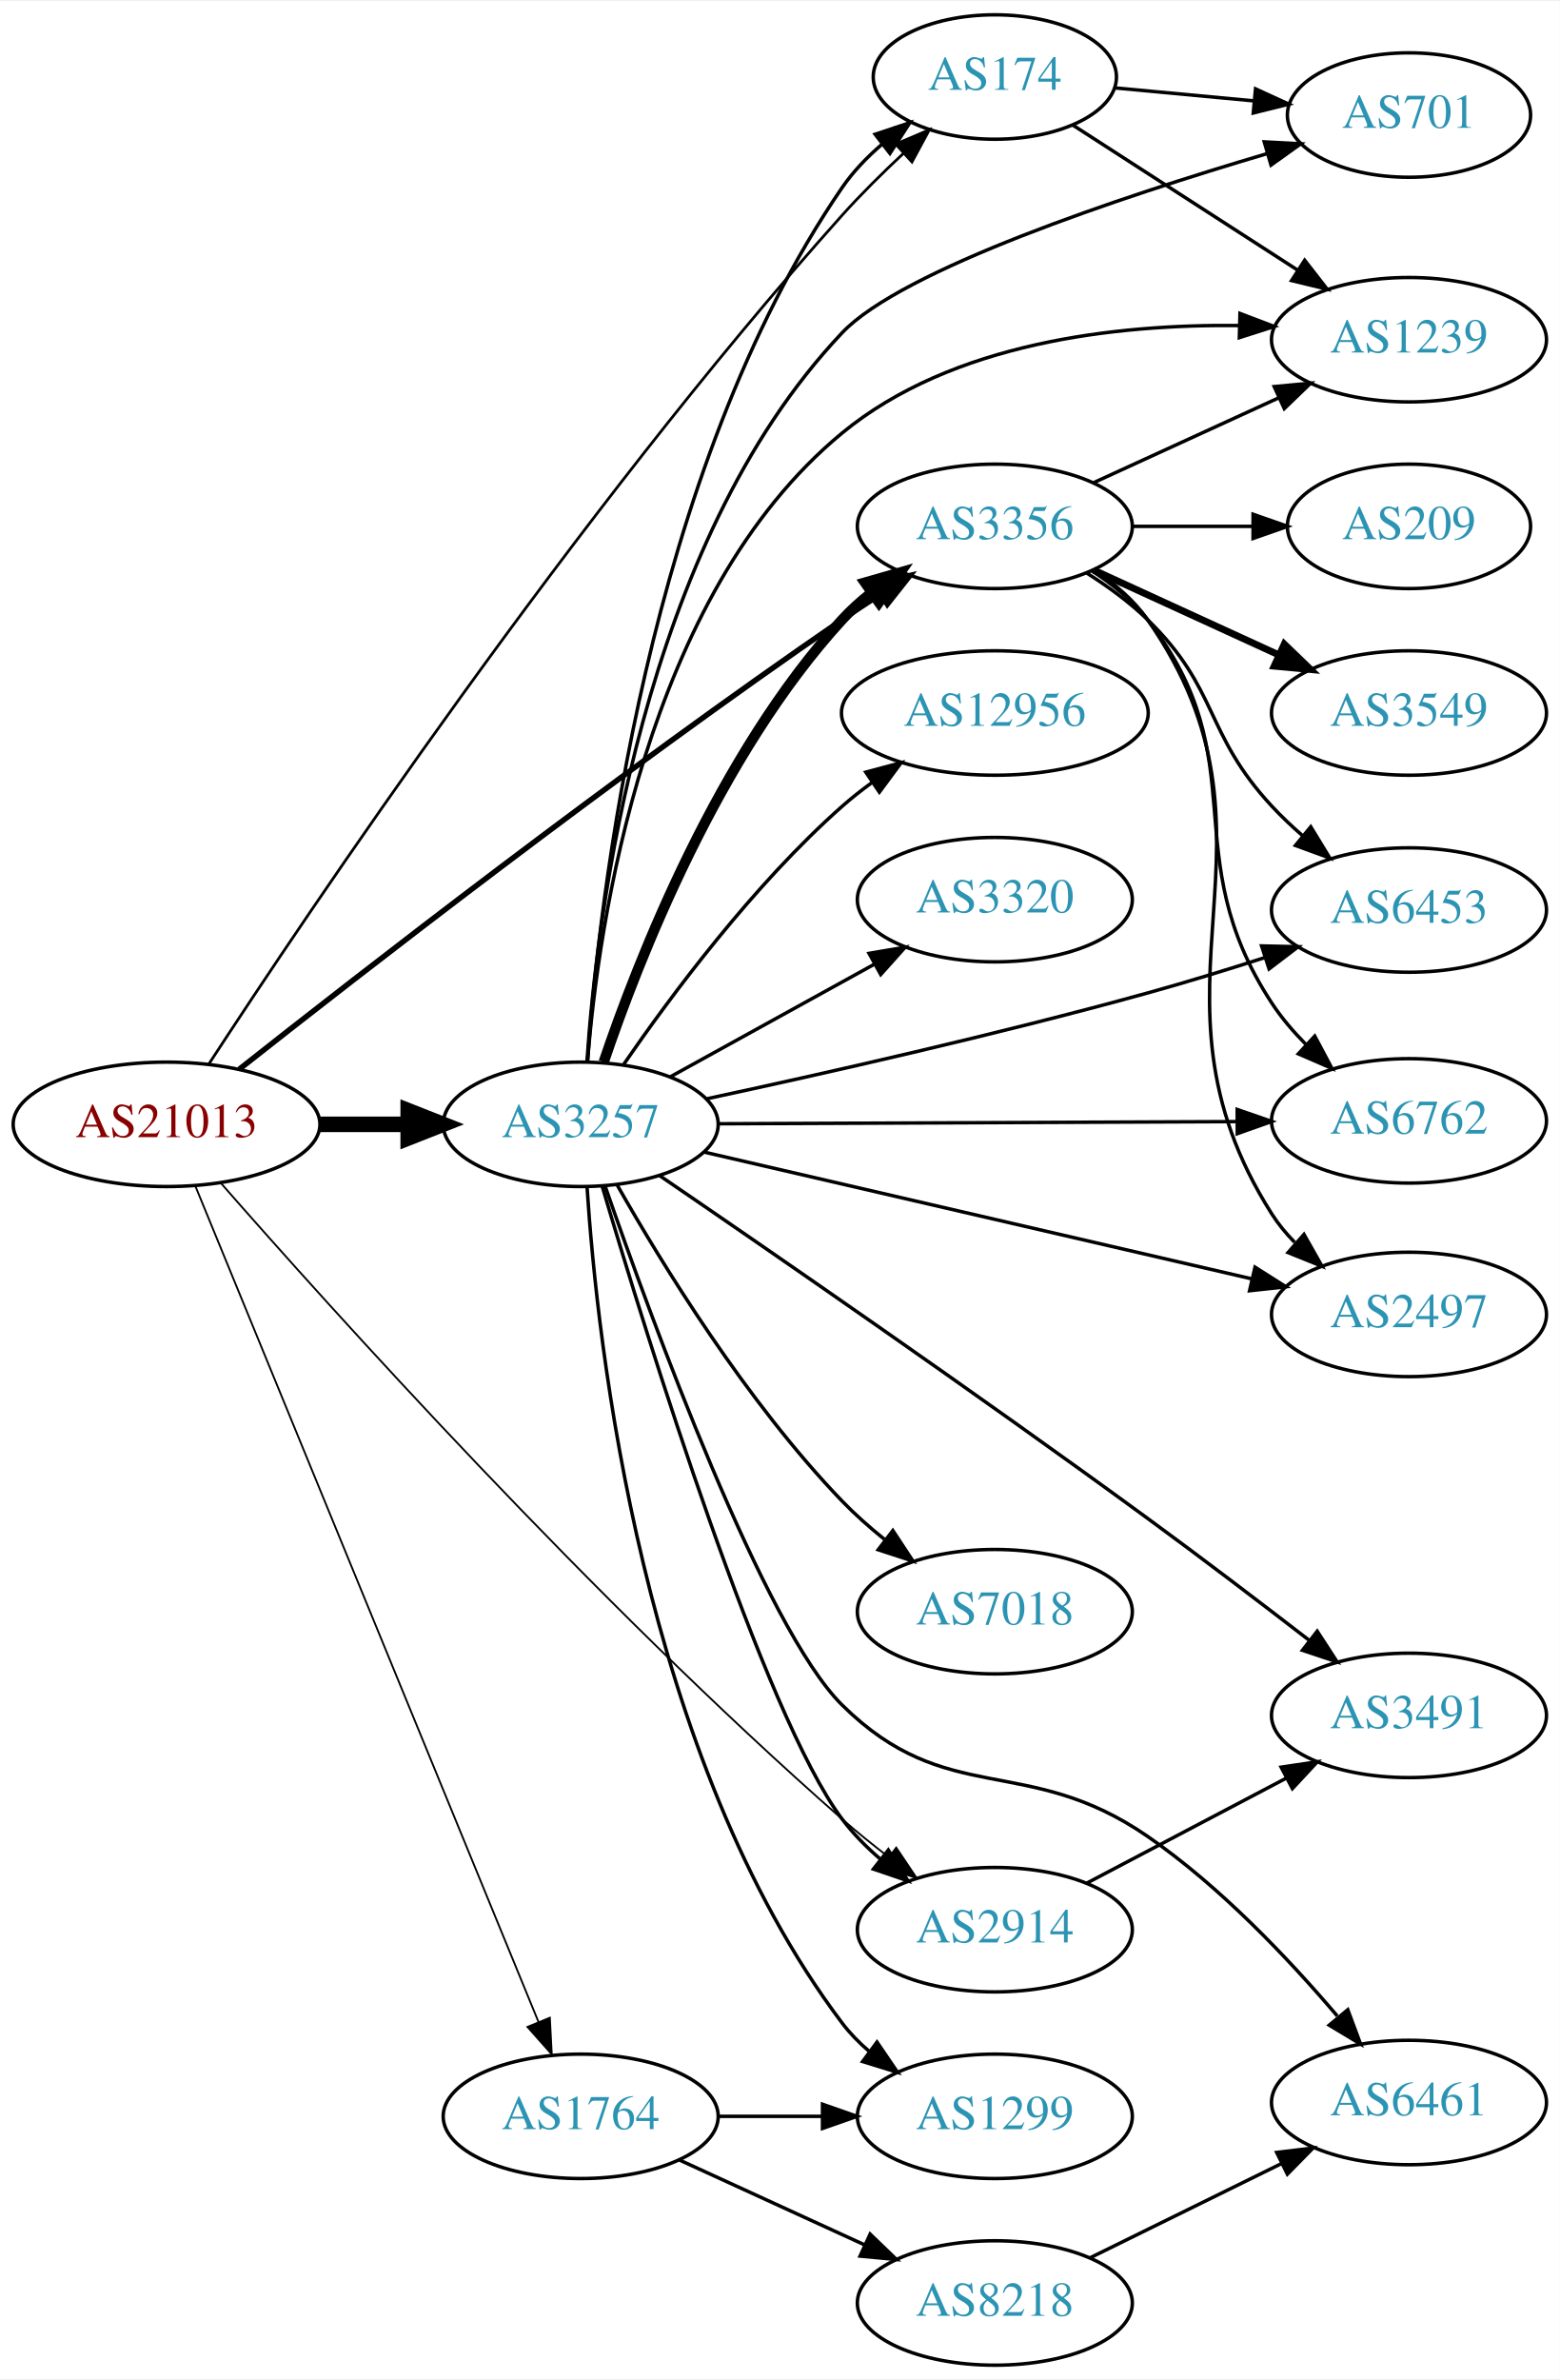
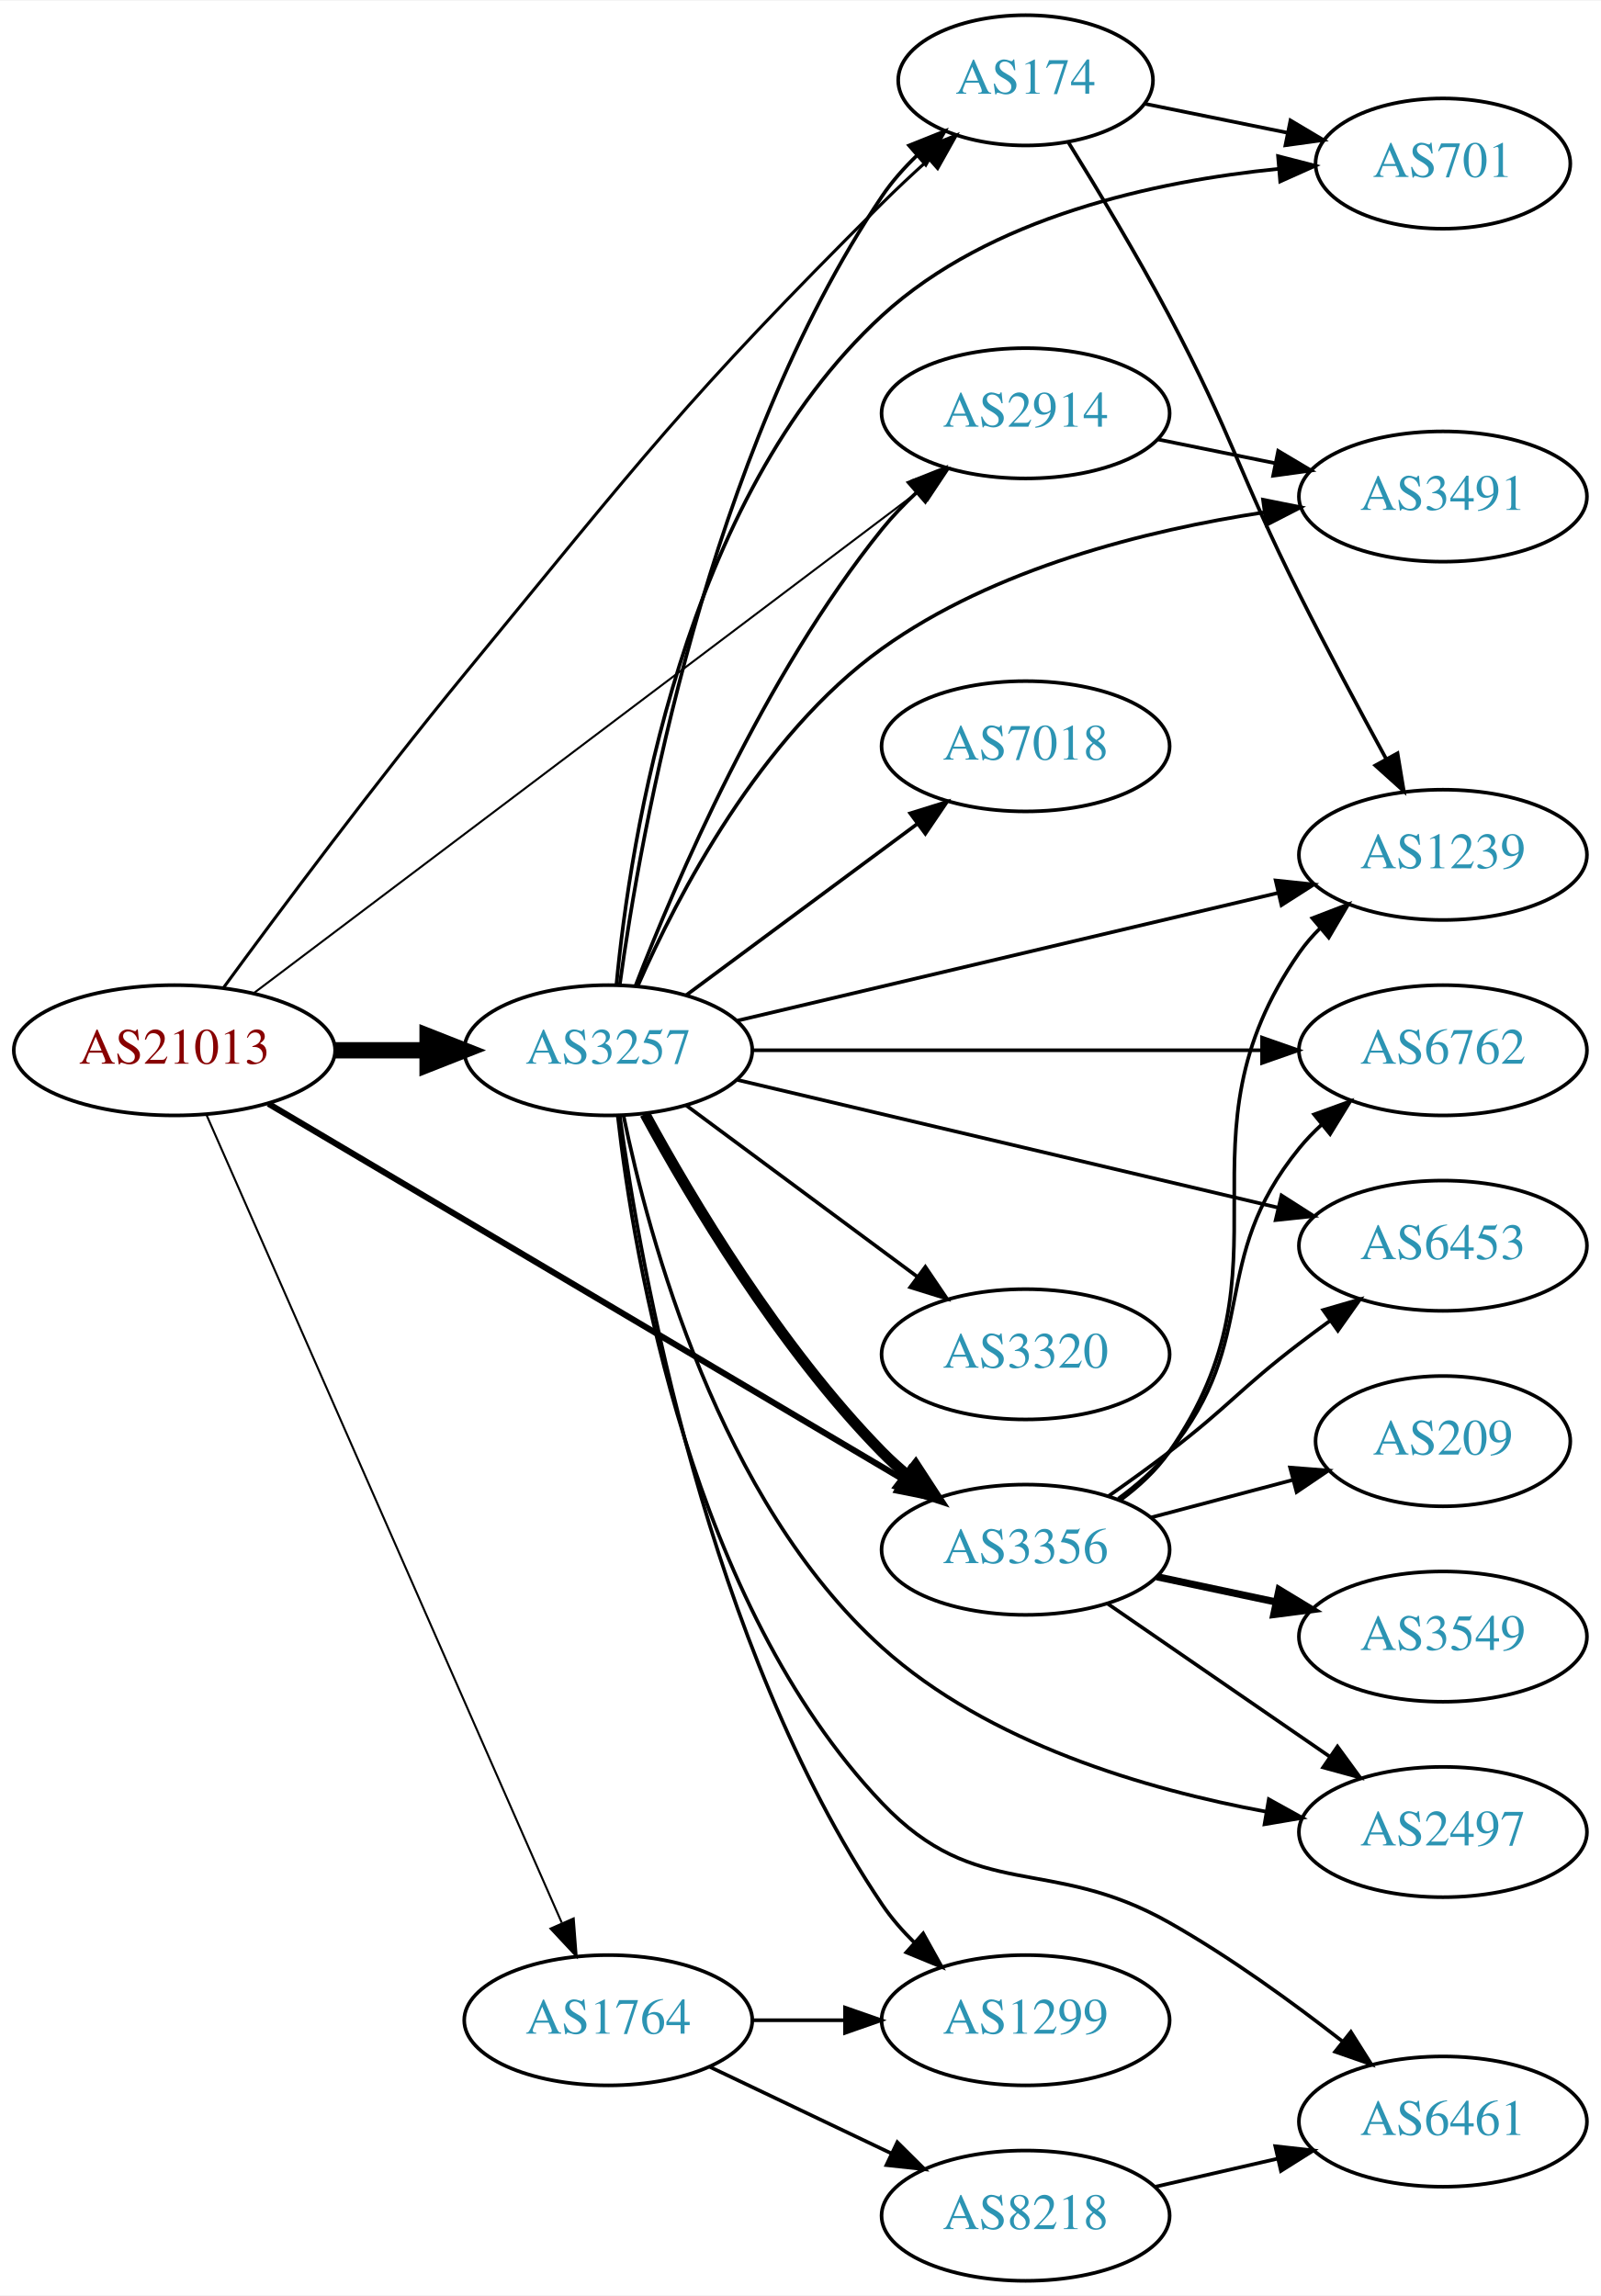
- <svg xmlns="http://www.w3.org/2000/svg" xmlns:xlink="http://www.w3.org/1999/xlink" width="451pt" height="688pt" viewBox="0.00 0.00 451.37 688.00">
-   <g id="graph0" class="graph" transform="scale(1 1) rotate(0) translate(4 684)">
-     <polygon fill="white" stroke="none" points="-4,4 -4,-684 447.37,-684 447.37,4 -4,4" />
+ <svg xmlns="http://www.w3.org/2000/svg" xmlns:xlink="http://www.w3.org/1999/xlink" width="442pt" height="634pt" viewBox="0.00 0.00 442.27 634.00">
+   <g id="graph0" class="graph" transform="scale(1 1) rotate(0) translate(4 630)">
+     <polygon fill="white" stroke="none" points="-4,4 -4,-630 438.271,-630 438.271,4 -4,4" />
    <g id="node1" class="node">
      <g id="a_node1">
        <a xlink:href="/asn/21013" xlink:title="AS21013 ~ Wels, AT [AT]">
-           <ellipse fill="#ffffff" stroke="black" cx="44.196" cy="-359" rx="44.393" ry="18" />
-           <text text-anchor="middle" x="44.196" y="-355.3" font-family="Times,serif" font-size="14.00" fill="#880000">AS21013</text>
+           <ellipse fill="#ffffff" stroke="black" cx="44.196" cy="-340" rx="44.393" ry="18" />
+           <text text-anchor="middle" x="44.196" y="-336.3" font-family="Times,serif" font-size="14.00" fill="#880000">AS21013</text>
        </a>
      </g>
    </g>
    <g id="node2" class="node">
      <g id="a_node2">
        <a xlink:href="/asn/174" xlink:title="AS174 ~ Cogent Communications [US]">
-           <ellipse fill="#ffffff" stroke="black" cx="283.881" cy="-662" rx="35.194" ry="18" />
-           <text text-anchor="middle" x="283.881" y="-658.3" font-family="Times,serif" font-size="14.00" fill="#2c94b3">AS174</text>
+           <ellipse fill="#ffffff" stroke="black" cx="279.332" cy="-608" rx="35.194" ry="18" />
+           <text text-anchor="middle" x="279.332" y="-604.3" font-family="Times,serif" font-size="14.00" fill="#2c94b3">AS174</text>
        </a>
      </g>
    </g>
    <g id="edge1" class="edge">
-       <path fill="none" stroke="black" stroke-width="0.794" d="M56.444,-376.463C84.788,-419.931 162.406,-535.694 239.685,-622 245.15,-628.103 251.428,-634.306 257.473,-639.948" />
-       <polygon fill="black" stroke="black" stroke-width="0.794" points="255.18,-642.594 264.928,-646.744 259.896,-637.421 255.18,-642.594" />
+       <path fill="none" stroke="black" stroke-width="0.844" d="M57.708,-357.236C73.005,-378.116 99.889,-414.2 124.392,-444 173.44,-503.651 184.969,-519.502 239.685,-574 243.722,-578.02 248.144,-582.147 252.51,-586.077" />
+       <polygon fill="black" stroke="black" stroke-width="0.844" points="250.399,-588.882 260.213,-592.875 255.031,-583.634 250.399,-588.882" />
    </g>
    <g id="node3" class="node">
      <g id="a_node3">
        <a xlink:href="/asn/1764" xlink:title="AS1764 ~ NEXTLAYER-AS [AT]">
          <ellipse fill="#ffffff" stroke="black" cx="164.039" cy="-72" rx="39.794" ry="18" />
          <text text-anchor="middle" x="164.039" y="-68.3" font-family="Times,serif" font-size="14.00" fill="#2c94b3">AS1764</text>
        </a>
      </g>
    </g>
    <g id="edge2" class="edge">
-       <path fill="none" stroke="black" stroke-width="0.529" d="M52.568,-341.047C72.573,-292.324 127.981,-157.381 151.856,-99.235" />
-       <polygon fill="black" stroke="black" stroke-width="0.529" points="155.109,-100.526 155.67,-89.946 148.634,-97.868 155.109,-100.526" />
+       <path fill="none" stroke="black" stroke-width="0.562" d="M53.111,-322C73.369,-275.928 127.186,-153.536 151.191,-98.943" />
+       <polygon fill="black" stroke="black" stroke-width="0.562" points="154.491,-100.135 155.312,-89.572 148.083,-97.317 154.491,-100.135" />
    </g>
    <g id="node4" class="node">
      <g id="a_node4">
        <a xlink:href="/asn/2914" xlink:title="AS2914 ~ NTT America, Inc. [US]">
-           <ellipse fill="#ffffff" stroke="black" cx="283.881" cy="-126" rx="39.794" ry="18" />
-           <text text-anchor="middle" x="283.881" y="-122.3" font-family="Times,serif" font-size="14.00" fill="#2c94b3">AS2914</text>
+           <ellipse fill="#ffffff" stroke="black" cx="279.332" cy="-516" rx="39.794" ry="18" />
+           <text text-anchor="middle" x="279.332" y="-512.3" font-family="Times,serif" font-size="14.00" fill="#2c94b3">AS2914</text>
        </a>
      </g>
    </g>
    <g id="edge3" class="edge">
-       <path fill="none" stroke="black" stroke-width="0.529" d="M59.963,-341.94C91.356,-306.093 167.751,-221.056 239.685,-158 243.896,-154.309 248.506,-150.59 253.096,-147.059" />
-       <polygon fill="black" stroke="black" stroke-width="0.529" points="255.342,-149.75 261.248,-140.954 251.146,-144.147 255.342,-149.75" />
+       <path fill="none" stroke="black" stroke-width="0.562" d="M66.296,-355.929C108.38,-387.699 202.765,-458.953 250.114,-494.697" />
+       <polygon fill="black" stroke="black" stroke-width="0.562" points="248.022,-497.504 258.112,-500.736 252.24,-491.917 248.022,-497.504" />
    </g>
    <g id="node5" class="node">
      <g id="a_node5">
        <a xlink:href="/asn/3257" xlink:title="AS3257 ~ GTT [DE]">
-           <ellipse fill="#ffffff" stroke="black" cx="164.039" cy="-359" rx="39.794" ry="18" />
-           <text text-anchor="middle" x="164.039" y="-355.3" font-family="Times,serif" font-size="14.00" fill="#2c94b3">AS3257</text>
+           <ellipse fill="#ffffff" stroke="black" cx="164.039" cy="-340" rx="39.794" ry="18" />
+           <text text-anchor="middle" x="164.039" y="-336.3" font-family="Times,serif" font-size="14.00" fill="#2c94b3">AS3257</text>
        </a>
      </g>
    </g>
    <g id="edge4" class="edge">
-       <path fill="none" stroke="black" stroke-width="4.5" d="M88.407,-359C96.72,-359 105.482,-359 113.965,-359" />
-       <polygon fill="black" stroke="black" stroke-width="4.5" points="114.123,-362.938 124.123,-359 114.123,-355.063 114.123,-362.938" />
+       <path fill="none" stroke="black" stroke-width="4.5" d="M88.407,-340C96.72,-340 105.482,-340 113.965,-340" />
+       <polygon fill="black" stroke="black" stroke-width="4.5" points="114.123,-343.938 124.123,-340 114.123,-336.063 114.123,-343.938" />
    </g>
    <g id="node6" class="node">
      <g id="a_node6">
        <a xlink:href="/asn/3356" xlink:title="AS3356 ~ Level 3 Parent, LLC [US]">
-           <ellipse fill="#ffffff" stroke="black" cx="283.881" cy="-532" rx="39.794" ry="18" />
-           <text text-anchor="middle" x="283.881" y="-528.3" font-family="Times,serif" font-size="14.00" fill="#2c94b3">AS3356</text>
+           <ellipse fill="#ffffff" stroke="black" cx="279.332" cy="-202" rx="39.794" ry="18" />
+           <text text-anchor="middle" x="279.332" y="-198.3" font-family="Times,serif" font-size="14.00" fill="#2c94b3">AS3356</text>
        </a>
      </g>
    </g>
    <g id="edge5" class="edge">
-       <path fill="none" stroke="black" stroke-width="1.588" d="M65.219,-374.927C100.024,-402.407 174.232,-460.097 239.685,-505 243.213,-507.42 246.95,-509.89 250.691,-512.304" />
-       <polygon fill="black" stroke="black" stroke-width="1.588" points="249.012,-515.384 259.331,-517.786 252.763,-509.473 249.012,-515.384" />
+       <path fill="none" stroke="black" stroke-width="1.688" d="M70.146,-325.232C112.433,-300.2 198.178,-249.445 245.362,-221.516" />
+       <polygon fill="black" stroke="black" stroke-width="1.688" points="247.438,-224.354 254.26,-216.249 243.872,-218.331 247.438,-224.354" />
    </g>
    <g id="node7" class="node">
      <g id="a_node7">
        <a xlink:href="/asn/701" xlink:title="AS701 ~ UUNET [US]">
-           <ellipse fill="#ffffff" stroke="black" cx="403.724" cy="-651" rx="35.194" ry="18" />
-           <text text-anchor="middle" x="403.724" y="-647.3" font-family="Times,serif" font-size="14.00" fill="#2c94b3">AS701</text>
+           <ellipse fill="#ffffff" stroke="black" cx="394.625" cy="-585" rx="35.194" ry="18" />
+           <text text-anchor="middle" x="394.625" y="-581.3" font-family="Times,serif" font-size="14.00" fill="#2c94b3">AS701</text>
        </a>
      </g>
    </g>
    <g id="edge6" class="edge">
-       <path fill="none" stroke="black" d="M318.65,-658.848C331.101,-657.686 345.396,-656.351 358.625,-655.116" />
-       <polygon fill="black" stroke="black" points="359.318,-658.567 368.95,-654.153 358.668,-651.597 359.318,-658.567" />
+       <path fill="none" stroke="black" d="M312.192,-601.532C324.379,-599.058 338.474,-596.196 351.475,-593.557" />
+       <polygon fill="black" stroke="black" points="352.508,-596.919 361.611,-591.499 351.115,-590.059 352.508,-596.919" />
    </g>
    <g id="node8" class="node">
      <g id="a_node8">
        <a xlink:href="/asn/1239" xlink:title="AS1239 ~ Sprint [US]">
-           <ellipse fill="#ffffff" stroke="black" cx="403.724" cy="-586" rx="39.794" ry="18" />
-           <text text-anchor="middle" x="403.724" y="-582.3" font-family="Times,serif" font-size="14.00" fill="#2c94b3">AS1239</text>
+           <ellipse fill="#ffffff" stroke="black" cx="394.625" cy="-394" rx="39.794" ry="18" />
+           <text text-anchor="middle" x="394.625" y="-390.3" font-family="Times,serif" font-size="14.00" fill="#2c94b3">AS1239</text>
        </a>
      </g>
    </g>
    <g id="edge7" class="edge">
-       <path fill="none" stroke="black" d="M306.495,-648.06C324.67,-636.339 350.889,-619.43 371.371,-606.221" />
-       <polygon fill="black" stroke="black" points="373.535,-608.99 380.042,-600.628 369.741,-603.107 373.535,-608.99" />
+       <path fill="none" stroke="black" d="M291.139,-590.885C299.165,-577.93 310.194,-559.592 318.978,-543 336.653,-509.612 338.038,-499.767 354.978,-466 362.628,-450.752 371.618,-433.942 379.002,-420.402" />
+       <polygon fill="black" stroke="black" points="382.083,-422.062 383.82,-411.611 375.945,-418.698 382.083,-422.062" />
    </g>
    <g id="node9" class="node">
      <g id="a_node9">
        <a xlink:href="/asn/8218" xlink:title="AS8218 ~ legacy Neotelecoms [FR]">
-           <ellipse fill="#ffffff" stroke="black" cx="283.881" cy="-18" rx="39.794" ry="18" />
-           <text text-anchor="middle" x="283.881" y="-14.3" font-family="Times,serif" font-size="14.00" fill="#2c94b3">AS8218</text>
+           <ellipse fill="#ffffff" stroke="black" cx="279.332" cy="-18" rx="39.794" ry="18" />
+           <text text-anchor="middle" x="279.332" y="-14.3" font-family="Times,serif" font-size="14.00" fill="#2c94b3">AS8218</text>
        </a>
      </g>
    </g>
    <g id="edge8" class="edge">
-       <path fill="none" stroke="black" d="M192.667,-59.339C208.624,-52.027 228.895,-42.739 246.178,-34.819" />
-       <polygon fill="black" stroke="black" points="247.793,-37.929 255.425,-30.581 244.876,-31.565 247.793,-37.929" />
+       <path fill="none" stroke="black" d="M192.175,-59.066C207.169,-51.919 225.99,-42.948 242.213,-35.215" />
+       <polygon fill="black" stroke="black" points="243.895,-38.291 251.417,-30.829 240.884,-31.972 243.895,-38.291" />
    </g>
    <g id="node10" class="node">
      <g id="a_node10">
        <a xlink:href="/asn/1299" xlink:title="AS1299 ~ Telia Carrier [EU]">
-           <ellipse fill="#ffffff" stroke="black" cx="283.881" cy="-72" rx="39.794" ry="18" />
-           <text text-anchor="middle" x="283.881" y="-68.3" font-family="Times,serif" font-size="14.00" fill="#2c94b3">AS1299</text>
+           <ellipse fill="#ffffff" stroke="black" cx="279.332" cy="-72" rx="39.794" ry="18" />
+           <text text-anchor="middle" x="279.332" y="-68.3" font-family="Times,serif" font-size="14.00" fill="#2c94b3">AS1299</text>
        </a>
      </g>
    </g>
    <g id="edge9" class="edge">
-       <path fill="none" stroke="black" d="M203.951,-72C213.505,-72 223.854,-72 233.817,-72" />
-       <polygon fill="black" stroke="black" points="234.009,-75.5 244.009,-72 234.009,-68.5 234.009,-75.5" />
+       <path fill="none" stroke="black" d="M203.711,-72C211.914,-72 220.678,-72 229.21,-72" />
+       <polygon fill="black" stroke="black" points="229.449,-75.5 239.449,-72 229.449,-68.5 229.449,-75.5" />
    </g>
    <g id="node12" class="node">
      <g id="a_node12">
        <a xlink:href="/asn/3491" xlink:title="AS3491 ~ PCCW Global, Inc. [US]">
-           <ellipse fill="#ffffff" stroke="black" cx="403.724" cy="-188" rx="39.794" ry="18" />
-           <text text-anchor="middle" x="403.724" y="-184.3" font-family="Times,serif" font-size="14.00" fill="#2c94b3">AS3491</text>
+           <ellipse fill="#ffffff" stroke="black" cx="394.625" cy="-493" rx="39.794" ry="18" />
+           <text text-anchor="middle" x="394.625" y="-489.3" font-family="Times,serif" font-size="14.00" fill="#2c94b3">AS3491</text>
        </a>
      </g>
    </g>
    <g id="edge11" class="edge">
-       <path fill="none" stroke="black" d="M310.451,-139.453C327.361,-148.35 349.734,-160.121 368.215,-169.844" />
-       <polygon fill="black" stroke="black" points="366.724,-173.014 377.204,-174.573 369.983,-166.82 366.724,-173.014" />
-     </g>
-     <g id="edge15" class="edge">
-       <path fill="none" stroke="black" d="M166.011,-377.157C169.278,-423.345 183.115,-547.488 239.685,-630 242.852,-634.619 246.907,-638.83 251.26,-642.571" />
-       <polygon fill="black" stroke="black" points="249.239,-645.433 259.29,-648.785 253.523,-639.897 249.239,-645.433" />
+       <path fill="none" stroke="black" d="M315.867,-508.786C326.096,-506.709 337.396,-504.415 348.139,-502.234" />
+       <polygon fill="black" stroke="black" points="349.111,-505.608 358.215,-500.189 347.718,-498.748 349.111,-505.608" />
+     </g>
+     <g id="edge21" class="edge">
+       <path fill="none" stroke="black" d="M167.213,-358.079C172.933,-399.73 191.43,-504.361 239.685,-576 242.401,-580.032 245.77,-583.827 249.378,-587.297" />
+       <polygon fill="black" stroke="black" points="247.149,-589.998 256.986,-593.934 251.751,-584.723 247.149,-589.998" />
+     </g>
+     <g id="edge20" class="edge">
+       <path fill="none" stroke="black" d="M171.532,-357.728C182.561,-386.306 206.98,-443.451 239.685,-484 242.531,-487.528 245.816,-490.944 249.245,-494.147" />
+       <polygon fill="black" stroke="black" points="247.025,-496.855 256.865,-500.782 251.621,-491.576 247.025,-496.855" />
+     </g>
+     <g id="edge12" class="edge">
+       <path fill="none" stroke="black" stroke-width="3" d="M174.175,-322.402C186.78,-299.217 211.205,-257.992 239.685,-229 241.782,-226.865 244.069,-224.789 246.448,-222.799" />
+       <polygon fill="black" stroke="black" stroke-width="3" points="248.965,-225.278 254.751,-216.403 244.693,-219.733 248.965,-225.278" />
+     </g>
+     <g id="edge17" class="edge">
+       <path fill="none" stroke="black" d="M166.304,-358.197C170.059,-397.838 184.624,-492.482 239.685,-543 269.469,-570.326 315.308,-580.146 349.226,-583.539" />
+       <polygon fill="black" stroke="black" points="349.078,-587.039 359.338,-584.398 349.67,-580.064 349.078,-587.039" />
+     </g>
+     <g id="edge18" class="edge">
+       <path fill="none" stroke="black" d="M199.756,-348.201C239.731,-357.645 305.489,-373.179 349.172,-383.499" />
+       <polygon fill="black" stroke="black" points="348.419,-386.917 358.956,-385.81 350.028,-380.105 348.419,-386.917" />
    </g>
    <g id="edge23" class="edge">
-       <path fill="none" stroke="black" d="M170.298,-340.927C183.184,-297.432 216.932,-188.28 239.685,-158 242.828,-153.817 246.666,-149.931 250.744,-146.414" />
-       <polygon fill="black" stroke="black" points="253.057,-149.048 258.762,-140.121 248.735,-143.541 253.057,-149.048" />
-     </g>
-     <g id="edge18" class="edge">
-       <path fill="none" stroke="black" stroke-width="3" d="M170.7,-377.027C180.703,-406.59 203.888,-465.983 239.685,-505 242.226,-507.77 245.114,-510.364 248.163,-512.764" />
-       <polygon fill="black" stroke="black" stroke-width="3" points="246.302,-515.734 256.486,-518.654 250.345,-510.021 246.302,-515.734" />
-     </g>
-     <g id="edge17" class="edge">
-       <path fill="none" stroke="black" d="M165.845,-377.086C168.696,-419.556 181.58,-526.692 239.685,-588 256.981,-606.249 320.202,-627.271 362.645,-639.829" />
-       <polygon fill="black" stroke="black" points="361.837,-643.239 372.417,-642.68 363.798,-636.519 361.837,-643.239" />
-     </g>
-     <g id="edge24" class="edge">
-       <path fill="none" stroke="black" d="M166.001,-377.058C169.157,-416.794 182.606,-512.001 239.685,-559 271.536,-585.226 319.05,-590.508 354.579,-590.1" />
-       <polygon fill="black" stroke="black" points="354.821,-593.595 364.724,-589.827 354.634,-586.597 354.821,-593.595" />
-     </g>
-     <g id="edge22" class="edge">
-       <path fill="none" stroke="black" d="M165.868,-340.978C168.794,-295.77 181.88,-175.694 239.685,-99 241.947,-95.999 244.649,-93.249 247.582,-90.752" />
-       <polygon fill="black" stroke="black" points="249.776,-93.482 255.742,-84.726 245.618,-87.851 249.776,-93.482" />
+       <path fill="none" stroke="black" d="M167.213,-321.921C172.933,-280.27 191.43,-175.639 239.685,-104 242.217,-100.241 245.316,-96.688 248.648,-93.412" />
+       <polygon fill="black" stroke="black" points="251.034,-95.974 256.181,-86.713 246.382,-90.743 251.034,-95.974" />
    </g>
    <g id="node11" class="node">
      <g id="a_node11">
        <a xlink:href="/asn/6461" xlink:title="AS6461 ~ Zayo Bandwidth [US]">
-           <ellipse fill="#ffffff" stroke="black" cx="403.724" cy="-76" rx="39.794" ry="18" />
-           <text text-anchor="middle" x="403.724" y="-72.3" font-family="Times,serif" font-size="14.00" fill="#2c94b3">AS6461</text>
-         </a>
-       </g>
-     </g>
-     <g id="edge25" class="edge">
-       <path fill="none" stroke="black" d="M171.133,-341.042C184.519,-302.455 217.094,-213.319 239.685,-191 270.105,-160.946 292.868,-177.267 328.077,-153 349.095,-138.514 369.01,-117.459 382.976,-101.026" />
-       <polygon fill="black" stroke="black" points="386.016,-102.843 389.711,-92.913 380.631,-98.372 386.016,-102.843" />
+           <ellipse fill="#ffffff" stroke="black" cx="394.625" cy="-44" rx="39.794" ry="18" />
+           <text text-anchor="middle" x="394.625" y="-40.3" font-family="Times,serif" font-size="14.00" fill="#2c94b3">AS6461</text>
+         </a>
+       </g>
+     </g>
+     <g id="edge22" class="edge">
+       <path fill="none" stroke="black" d="M166.666,-321.883C171.144,-282.319 187.06,-187.314 239.685,-132 265.996,-104.345 285.752,-117.79 318.978,-99 335.687,-89.55 353.027,-76.97 366.784,-66.226" />
+       <polygon fill="black" stroke="black" points="369.197,-68.779 374.849,-59.818 364.842,-63.299 369.197,-68.779" />
    </g>
    <g id="edge13" class="edge">
-       <path fill="none" stroke="black" d="M186.869,-344.165C218.341,-322.681 278.165,-281.482 328.077,-245 343.666,-233.606 360.806,-220.556 374.726,-209.82" />
-       <polygon fill="black" stroke="black" points="377.166,-212.358 382.935,-203.471 372.883,-206.821 377.166,-212.358" />
+       <path fill="none" stroke="black" d="M172.252,-357.921C183.133,-382.647 206.103,-426.896 239.685,-451 270.654,-473.229 312.808,-483.696 345.175,-488.623" />
+       <polygon fill="black" stroke="black" points="344.926,-492.122 355.313,-490.036 345.892,-485.189 344.926,-492.122" />
    </g>
    <g id="node13" class="node">
      <g id="a_node13">
        <a xlink:href="/asn/2497" xlink:title="AS2497 ~ Internet Initiative Japan Inc. [JP]">
-           <ellipse fill="#ffffff" stroke="black" cx="403.724" cy="-304" rx="39.794" ry="18" />
-           <text text-anchor="middle" x="403.724" y="-300.3" font-family="Times,serif" font-size="14.00" fill="#2c94b3">AS2497</text>
-         </a>
-       </g>
-     </g>
-     <g id="edge12" class="edge">
-       <path fill="none" stroke="black" d="M199.6,-351.003C241.495,-341.308 312.18,-324.952 358.14,-314.317" />
-       <polygon fill="black" stroke="black" points="359.167,-317.672 368.121,-312.007 357.589,-310.852 359.167,-317.672" />
+           <ellipse fill="#ffffff" stroke="black" cx="394.625" cy="-124" rx="39.794" ry="18" />
+           <text text-anchor="middle" x="394.625" y="-120.3" font-family="Times,serif" font-size="14.00" fill="#2c94b3">AS2497</text>
+         </a>
+       </g>
+     </g>
+     <g id="edge14" class="edge">
+       <path fill="none" stroke="black" d="M168.236,-322.055C175.162,-288.385 194.703,-215.494 239.685,-175 269.078,-148.541 312.562,-135.763 345.825,-129.619" />
+       <polygon fill="black" stroke="black" points="346.524,-133.05 355.792,-127.917 345.346,-126.15 346.524,-133.05" />
    </g>
    <g id="node14" class="node">
      <g id="a_node14">
-         <a xlink:href="/asn/7018" xlink:title="AS7018 ~ AT&amp;T Services, Inc. [US]">
-           <ellipse fill="#ffffff" stroke="black" cx="283.881" cy="-218" rx="39.794" ry="18" />
-           <text text-anchor="middle" x="283.881" y="-214.3" font-family="Times,serif" font-size="14.00" fill="#2c94b3">AS7018</text>
-         </a>
-       </g>
-     </g>
-     <g id="edge14" class="edge">
-       <path fill="none" stroke="black" d="M174.585,-341.46C187.461,-318.766 211.994,-278.738 239.685,-250 243.395,-246.15 247.607,-242.421 251.911,-238.952" />
-       <polygon fill="black" stroke="black" points="254.364,-241.483 260.193,-232.636 250.119,-235.916 254.364,-241.483" />
+         <a xlink:href="/asn/6762" xlink:title="AS6762 ~ TELECOM ITALIA SPARKLE S.p.A. [IT]">
+           <ellipse fill="#ffffff" stroke="black" cx="394.625" cy="-340" rx="39.794" ry="18" />
+           <text text-anchor="middle" x="394.625" y="-336.3" font-family="Times,serif" font-size="14.00" fill="#2c94b3">AS6762</text>
+         </a>
+       </g>
+     </g>
+     <g id="edge15" class="edge">
+       <path fill="none" stroke="black" d="M203.815,-340C242.647,-340 302.531,-340 344.629,-340" />
+       <polygon fill="black" stroke="black" points="344.658,-343.5 354.658,-340 344.658,-336.5 344.658,-343.5" />
    </g>
    <g id="node15" class="node">
      <g id="a_node15">
-         <a xlink:href="/asn/6453" xlink:title="AS6453 ~ TATA COMMUNICATIONS (AMERICA) INC [US]">
-           <ellipse fill="#ffffff" stroke="black" cx="403.724" cy="-421" rx="39.794" ry="18" />
-           <text text-anchor="middle" x="403.724" y="-417.3" font-family="Times,serif" font-size="14.00" fill="#2c94b3">AS6453</text>
+         <a xlink:href="/asn/7018" xlink:title="AS7018 ~ AT&amp;T Services, Inc. [US]">
+           <ellipse fill="#ffffff" stroke="black" cx="279.332" cy="-424" rx="39.794" ry="18" />
+           <text text-anchor="middle" x="279.332" y="-420.3" font-family="Times,serif" font-size="14.00" fill="#2c94b3">AS7018</text>
        </a>
      </g>
    </g>
    <g id="edge16" class="edge">
-       <path fill="none" stroke="black" d="M200.553,-366.397C233.723,-373.514 284.521,-384.944 328.077,-397 339.126,-400.058 350.984,-403.702 361.923,-407.215" />
-       <polygon fill="black" stroke="black" points="361.069,-410.617 371.661,-410.383 363.235,-403.961 361.069,-410.617" />
+       <path fill="none" stroke="black" d="M185.555,-355.212C203.409,-368.45 229.482,-387.781 249.445,-402.583" />
+       <polygon fill="black" stroke="black" points="247.467,-405.473 257.585,-408.618 251.637,-399.85 247.467,-405.473" />
    </g>
    <g id="node16" class="node">
      <g id="a_node16">
-         <a xlink:href="/asn/6762" xlink:title="AS6762 ~ TELECOM ITALIA SPARKLE S.p.A. [IT]">
-           <ellipse fill="#ffffff" stroke="black" cx="403.724" cy="-360" rx="39.794" ry="18" />
-           <text text-anchor="middle" x="403.724" y="-356.3" font-family="Times,serif" font-size="14.00" fill="#2c94b3">AS6762</text>
+         <a xlink:href="/asn/3320" xlink:title="AS3320 ~ DTAG [DE]">
+           <ellipse fill="#ffffff" stroke="black" cx="279.332" cy="-256" rx="39.794" ry="18" />
+           <text text-anchor="middle" x="279.332" y="-252.3" font-family="Times,serif" font-size="14.00" fill="#2c94b3">AS3320</text>
        </a>
      </g>
    </g>
    <g id="edge19" class="edge">
-       <path fill="none" stroke="black" d="M203.756,-359.163C244.674,-359.335 309.314,-359.607 353.749,-359.794" />
-       <polygon fill="black" stroke="black" points="354.008,-363.295 364.023,-359.837 354.038,-356.295 354.008,-363.295" />
+       <path fill="none" stroke="black" d="M185.555,-324.788C203.409,-311.55 229.482,-292.219 249.445,-277.417" />
+       <polygon fill="black" stroke="black" points="251.637,-280.15 257.585,-271.382 247.467,-274.527 251.637,-280.15" />
    </g>
    <g id="node17" class="node">
      <g id="a_node17">
-         <a xlink:href="/asn/12956" xlink:title="AS12956 ~ TELXIUS [ES]">
-           <ellipse fill="#ffffff" stroke="black" cx="283.881" cy="-478" rx="44.393" ry="18" />
-           <text text-anchor="middle" x="283.881" y="-474.3" font-family="Times,serif" font-size="14.00" fill="#2c94b3">AS12956</text>
-         </a>
-       </g>
-     </g>
-     <g id="edge20" class="edge">
-       <path fill="none" stroke="black" d="M176.5,-376.378C190.025,-396.031 213.95,-428.25 239.685,-451 242.35,-453.356 245.244,-455.638 248.229,-457.811" />
-       <polygon fill="black" stroke="black" points="246.531,-460.889 256.768,-463.619 250.467,-455.101 246.531,-460.889" />
+         <a xlink:href="/asn/6453" xlink:title="AS6453 ~ TATA COMMUNICATIONS (AMERICA) INC [US]">
+           <ellipse fill="#ffffff" stroke="black" cx="394.625" cy="-286" rx="39.794" ry="18" />
+           <text text-anchor="middle" x="394.625" y="-282.3" font-family="Times,serif" font-size="14.00" fill="#2c94b3">AS6453</text>
+         </a>
+       </g>
+     </g>
+     <g id="edge24" class="edge">
+       <path fill="none" stroke="black" d="M199.756,-331.799C239.731,-322.355 305.489,-306.821 349.172,-296.501" />
+       <polygon fill="black" stroke="black" points="350.028,-299.895 358.956,-294.19 348.419,-293.083 350.028,-299.895" />
+     </g>
+     <g id="edge30" class="edge">
+       <path fill="none" stroke="black" d="M305.512,-215.702C310.575,-219.441 315.424,-223.895 318.978,-229 355.19,-281.024 318.766,-314.976 354.978,-367 356.644,-369.393 358.594,-371.643 360.718,-373.743" />
+       <polygon fill="black" stroke="black" points="358.555,-376.498 368.445,-380.298 363.083,-371.16 358.555,-376.498" />
+     </g>
+     <g id="edge29" class="edge">
+       <path fill="none" stroke="black" d="M301.908,-187.145C319.278,-175.186 343.902,-158.233 363.263,-144.904" />
+       <polygon fill="black" stroke="black" points="365.491,-147.619 371.743,-139.065 361.521,-141.853 365.491,-147.619" />
+     </g>
+     <g id="edge27" class="edge">
+       <path fill="none" stroke="black" d="M304.96,-216.117C310.052,-219.835 315.053,-224.175 318.978,-229 344.611,-260.508 329.345,-281.492 354.978,-313 356.818,-315.262 358.895,-317.417 361.106,-319.451" />
+       <polygon fill="black" stroke="black" points="359.033,-322.278 368.996,-325.883 363.456,-316.852 359.033,-322.278" />
+     </g>
+     <g id="edge28" class="edge">
+       <path fill="none" stroke="black" d="M302.231,-216.818C307.763,-220.692 313.644,-224.926 318.978,-229 335.53,-241.642 338.427,-246.358 354.978,-259 357.728,-261.101 360.624,-263.244 363.543,-265.358" />
+       <polygon fill="black" stroke="black" points="361.549,-268.235 371.725,-271.182 365.608,-262.532 361.549,-268.235" />
    </g>
    <g id="node18" class="node">
      <g id="a_node18">
-         <a xlink:href="/asn/3320" xlink:title="AS3320 ~ DTAG [DE]">
-           <ellipse fill="#ffffff" stroke="black" cx="283.881" cy="-424" rx="39.794" ry="18" />
-           <text text-anchor="middle" x="283.881" y="-420.3" font-family="Times,serif" font-size="14.00" fill="#2c94b3">AS3320</text>
-         </a>
-       </g>
-     </g>
-     <g id="edge21" class="edge">
-       <path fill="none" stroke="black" d="M190.03,-372.785C207.216,-382.264 230.244,-394.966 249.067,-405.349" />
-       <polygon fill="black" stroke="black" points="247.479,-408.47 257.926,-410.235 250.86,-402.34 247.479,-408.47" />
-     </g>
-     <g id="edge29" class="edge">
-       <path fill="none" stroke="black" d="M312.51,-544.661C328.467,-551.973 348.738,-561.261 366.02,-569.181" />
-       <polygon fill="black" stroke="black" points="364.719,-572.435 375.268,-573.419 367.635,-566.071 364.719,-572.435" />
-     </g>
-     <g id="edge31" class="edge">
-       <path fill="none" stroke="black" d="M312.765,-519.197C318.578,-515.373 324.13,-510.657 328.077,-505 372.77,-440.951 322.15,-398.893 364.077,-333 365.924,-330.098 368.17,-327.382 370.64,-324.867" />
-       <polygon fill="black" stroke="black" points="373.335,-327.159 378.55,-317.937 368.722,-321.894 373.335,-327.159" />
-     </g>
-     <g id="edge30" class="edge">
-       <path fill="none" stroke="black" d="M310.41,-518.538C316.573,-514.638 322.875,-510.052 328.077,-505 348.771,-484.906 344.43,-472.118 364.077,-451 366.798,-448.075 369.824,-445.213 372.95,-442.488" />
-       <polygon fill="black" stroke="black" points="375.298,-445.089 380.814,-436.043 370.861,-439.675 375.298,-445.089" />
-     </g>
-     <g id="edge28" class="edge">
-       <path fill="none" stroke="black" d="M311.885,-519.17C317.872,-515.305 323.723,-510.577 328.077,-505 359.994,-464.121 335.592,-437.34 364.077,-394 366.817,-389.832 370.198,-385.865 373.812,-382.21" />
-       <polygon fill="black" stroke="black" points="376.453,-384.536 381.425,-375.181 371.704,-379.393 376.453,-384.536" />
+         <a xlink:href="/asn/209" xlink:title="AS209 ~ CenturyLink Communications, LLC [US]">
+           <ellipse fill="#ffffff" stroke="black" cx="394.625" cy="-232" rx="35.194" ry="18" />
+           <text text-anchor="middle" x="394.625" y="-228.3" font-family="Times,serif" font-size="14.00" fill="#2c94b3">AS209</text>
+         </a>
+       </g>
+     </g>
+     <g id="edge25" class="edge">
+       <path fill="none" stroke="black" d="M314.016,-210.92C326.266,-214.163 340.239,-217.864 353.024,-221.249" />
+       <polygon fill="black" stroke="black" points="352.404,-224.705 362.967,-223.882 354.196,-217.939 352.404,-224.705" />
    </g>
    <g id="node19" class="node">
      <g id="a_node19">
-         <a xlink:href="/asn/209" xlink:title="AS209 ~ CenturyLink Communications, LLC [US]">
-           <ellipse fill="#ffffff" stroke="black" cx="403.724" cy="-532" rx="35.194" ry="18" />
-           <text text-anchor="middle" x="403.724" y="-528.3" font-family="Times,serif" font-size="14.00" fill="#2c94b3">AS209</text>
+         <a xlink:href="/asn/3549" xlink:title="AS3549 ~ Level 3 Parent, LLC [US]">
+           <ellipse fill="#ffffff" stroke="black" cx="394.625" cy="-178" rx="39.794" ry="18" />
+           <text text-anchor="middle" x="394.625" y="-174.3" font-family="Times,serif" font-size="14.00" fill="#2c94b3">AS3549</text>
        </a>
      </g>
    </g>
    <g id="edge26" class="edge">
-       <path fill="none" stroke="black" d="M323.794,-532C334.881,-532 347.04,-532 358.422,-532" />
-       <polygon fill="black" stroke="black" points="358.604,-535.5 368.604,-532 358.604,-528.5 358.604,-535.5" />
-     </g>
-     <g id="node20" class="node">
-       <g id="a_node20">
-         <a xlink:href="/asn/3549" xlink:title="AS3549 ~ Level 3 Parent, LLC [US]">
-           <ellipse fill="#ffffff" stroke="black" cx="403.724" cy="-478" rx="39.794" ry="18" />
-           <text text-anchor="middle" x="403.724" y="-474.3" font-family="Times,serif" font-size="14.00" fill="#2c94b3">AS3549</text>
-         </a>
-       </g>
-     </g>
-     <g id="edge27" class="edge">
-       <path fill="none" stroke="black" stroke-width="2" d="M312.51,-519.339C328.467,-512.027 348.738,-502.739 366.02,-494.819" />
-       <polygon fill="black" stroke="black" stroke-width="2" points="367.635,-497.929 375.268,-490.581 364.719,-491.565 367.635,-497.929" />
+       <path fill="none" stroke="black" stroke-width="2" d="M315.557,-194.538C326.001,-192.325 337.584,-189.872 348.561,-187.546" />
+       <polygon fill="black" stroke="black" stroke-width="2" points="349.363,-190.954 358.421,-185.458 347.913,-184.106 349.363,-190.954" />
    </g>
    <g id="edge10" class="edge">
-       <path fill="none" stroke="black" d="M311.327,-31.016C327.739,-39.094 349.038,-49.577 366.946,-58.391" />
-       <polygon fill="black" stroke="black" points="365.44,-61.551 375.958,-62.826 368.532,-55.27 365.44,-61.551" />
+       <path fill="none" stroke="black" d="M314.939,-25.942C325.709,-28.414 337.739,-31.175 349.089,-33.779" />
+       <polygon fill="black" stroke="black" points="348.309,-37.191 358.839,-36.017 349.875,-30.369 348.309,-37.191" />
    </g>
  </g>
</svg>
